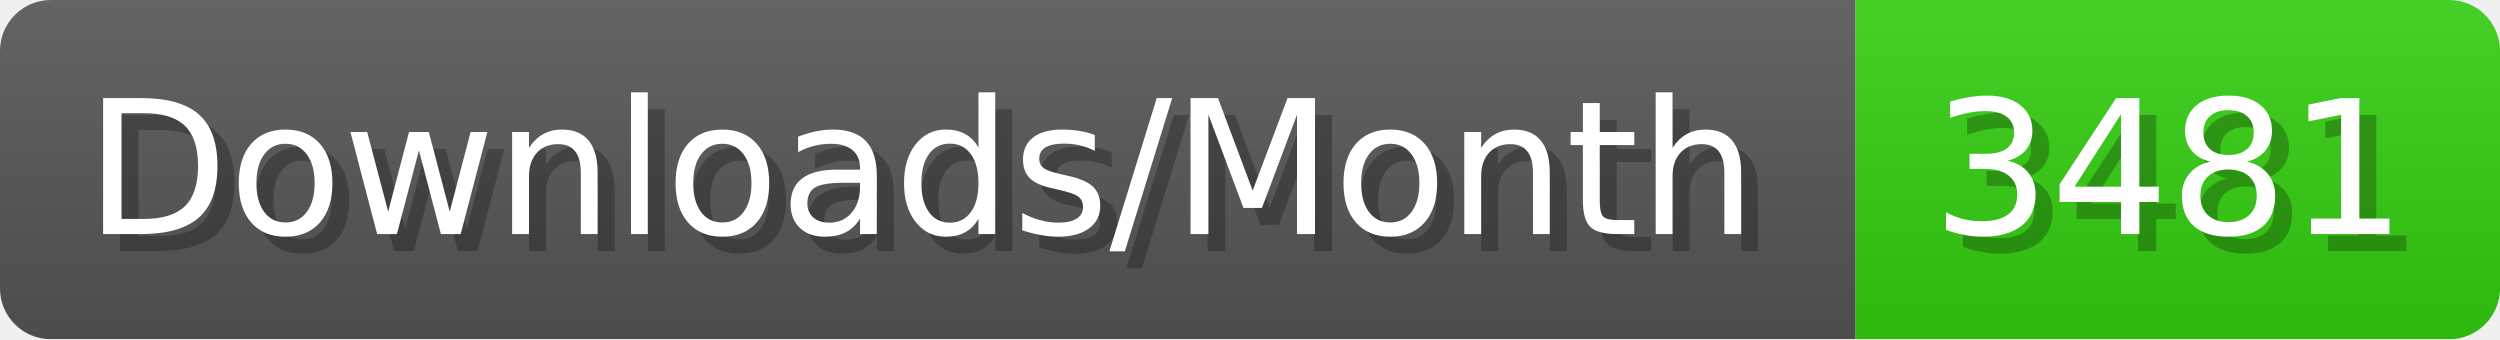
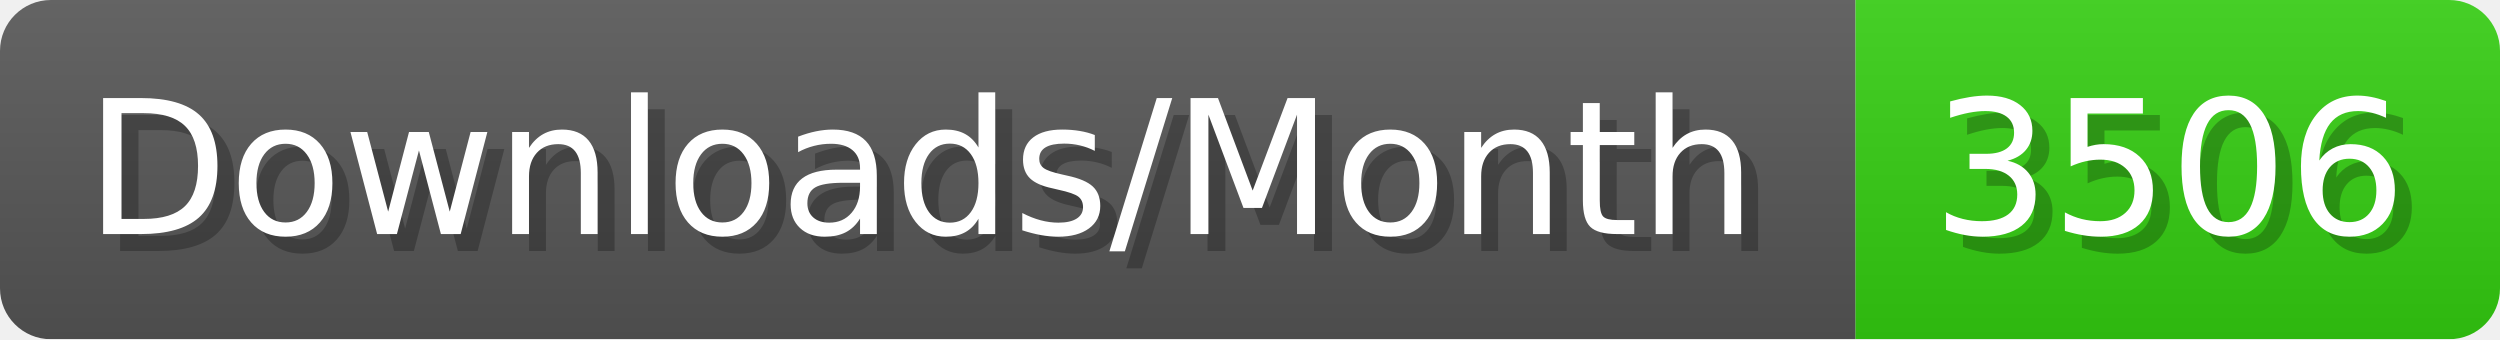
- <svg xmlns="http://www.w3.org/2000/svg" width="147.4" height="20" viewBox="0 0 1474 200" role="img" aria-label="Downloads/Month: 3481">
+ <svg xmlns="http://www.w3.org/2000/svg" width="147.4" height="20" viewBox="0 0 1474 200" role="img" aria-label="Downloads/Month: 3506">
  <linearGradient id="YlXUI" x2="0" y2="100%">
    <stop offset="0" stop-opacity=".1" stop-color="#EEE" />
    <stop offset="1" stop-opacity=".1" />
  </linearGradient>
  <mask id="JHhop">
    <rect width="1474" height="200" rx="30" fill="#FFF" />
  </mask>
  <g mask="url(#JHhop)">
    <rect width="1094" height="200" fill="#555" />
    <rect width="380" height="200" fill="#3C1" x="1094" />
    <rect width="1474" height="200" fill="url(#YlXUI)" />
  </g>
  <g aria-hidden="true" fill="#fff" text-anchor="start" font-family="Verdana,DejaVu Sans,sans-serif" font-size="110">
    <text x="60" y="148" textLength="994" fill="#000" opacity="0.25">Downloads/Month</text>
    <text x="50" y="138" textLength="994">Downloads/Month</text>
-     <text x="1149" y="148" textLength="280" fill="#000" opacity="0.25">3481</text>
-     <text x="1139" y="138" textLength="280">3481</text>
+     <text x="1149" y="148" textLength="280" fill="#000" opacity="0.25">3506</text>
+     <text x="1139" y="138" textLength="280">3506</text>
  </g>
</svg>
